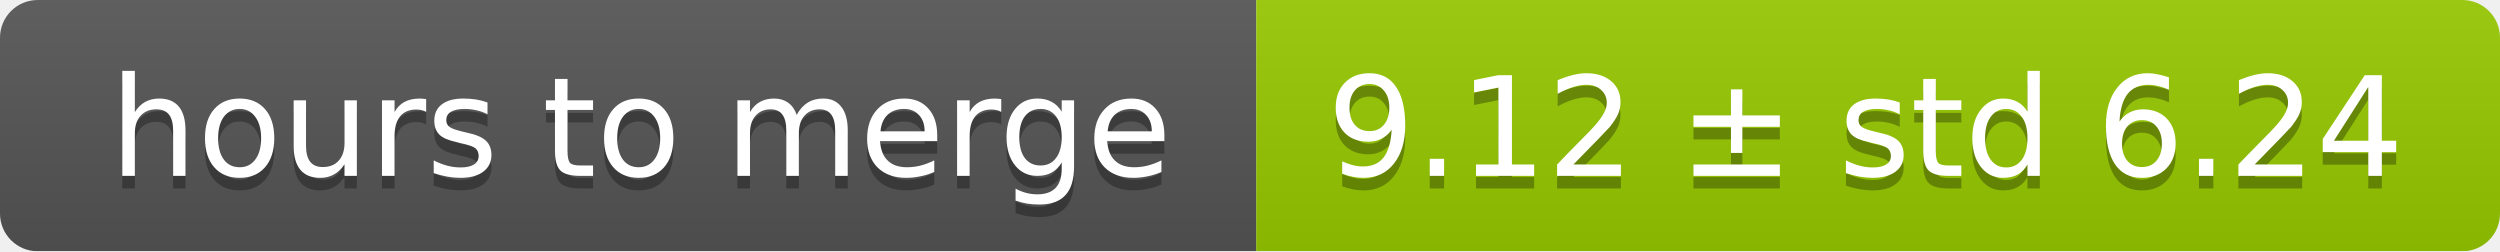
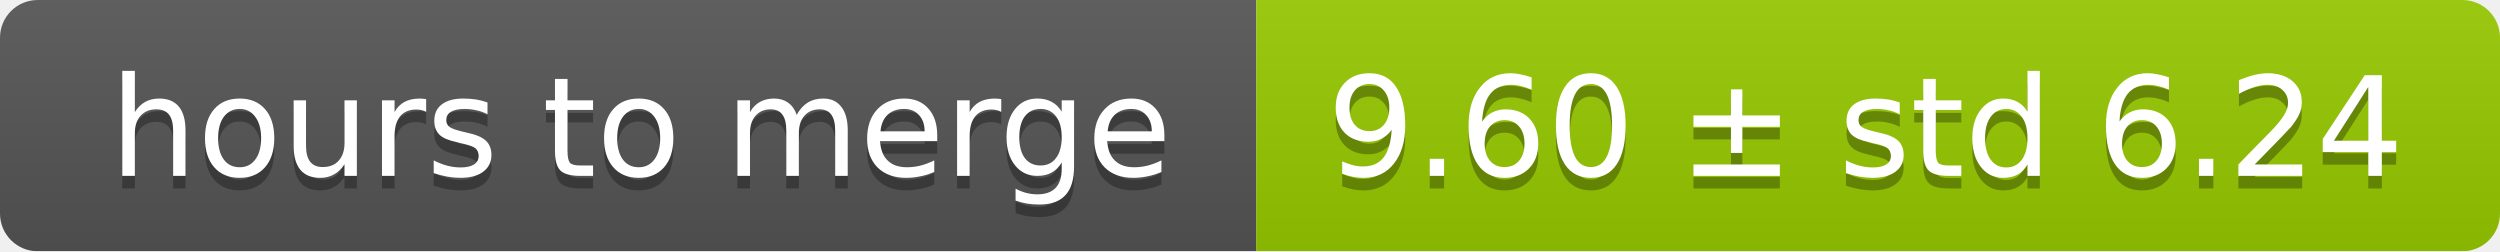
<svg xmlns="http://www.w3.org/2000/svg" width="199" height="20">
  <linearGradient id="smooth" x2="0" y2="100%">
    <stop offset="0" stop-color="#bbb" stop-opacity=".1" />
    <stop offset="1" stop-opacity=".1" />
  </linearGradient>
  <mask id="round">
    <rect width="199" height="20" rx="3" fill="#fff" />
  </mask>
  <g mask="url(#round)">
    <rect width="100" height="20" fill="#555" />
    <rect x="100" width="99" height="20" fill="#97ca00" />
    <rect width="199" height="20" fill="url(#smooth)" />
  </g>
  <g fill="#fff" text-anchor="middle" font-family="DejaVu Sans,Verdana,Geneva,sans-serif" font-size="11">
    <text x="51" y="15" fill="#010101" fill-opacity=".3">hours to merge</text>
    <text x="51" y="14">hours to merge</text>
-     <text x="148.5" y="15" fill="#010101" fill-opacity=".3">9.12 ± std 6.24</text>
-     <text x="148.5" y="14">9.12 ± std 6.24</text>
+     <text x="148.5" y="15" fill="#010101" fill-opacity=".3">9.60 ± std 6.24</text>
+     <text x="148.5" y="14">9.60 ± std 6.24</text>
  </g>
</svg>
